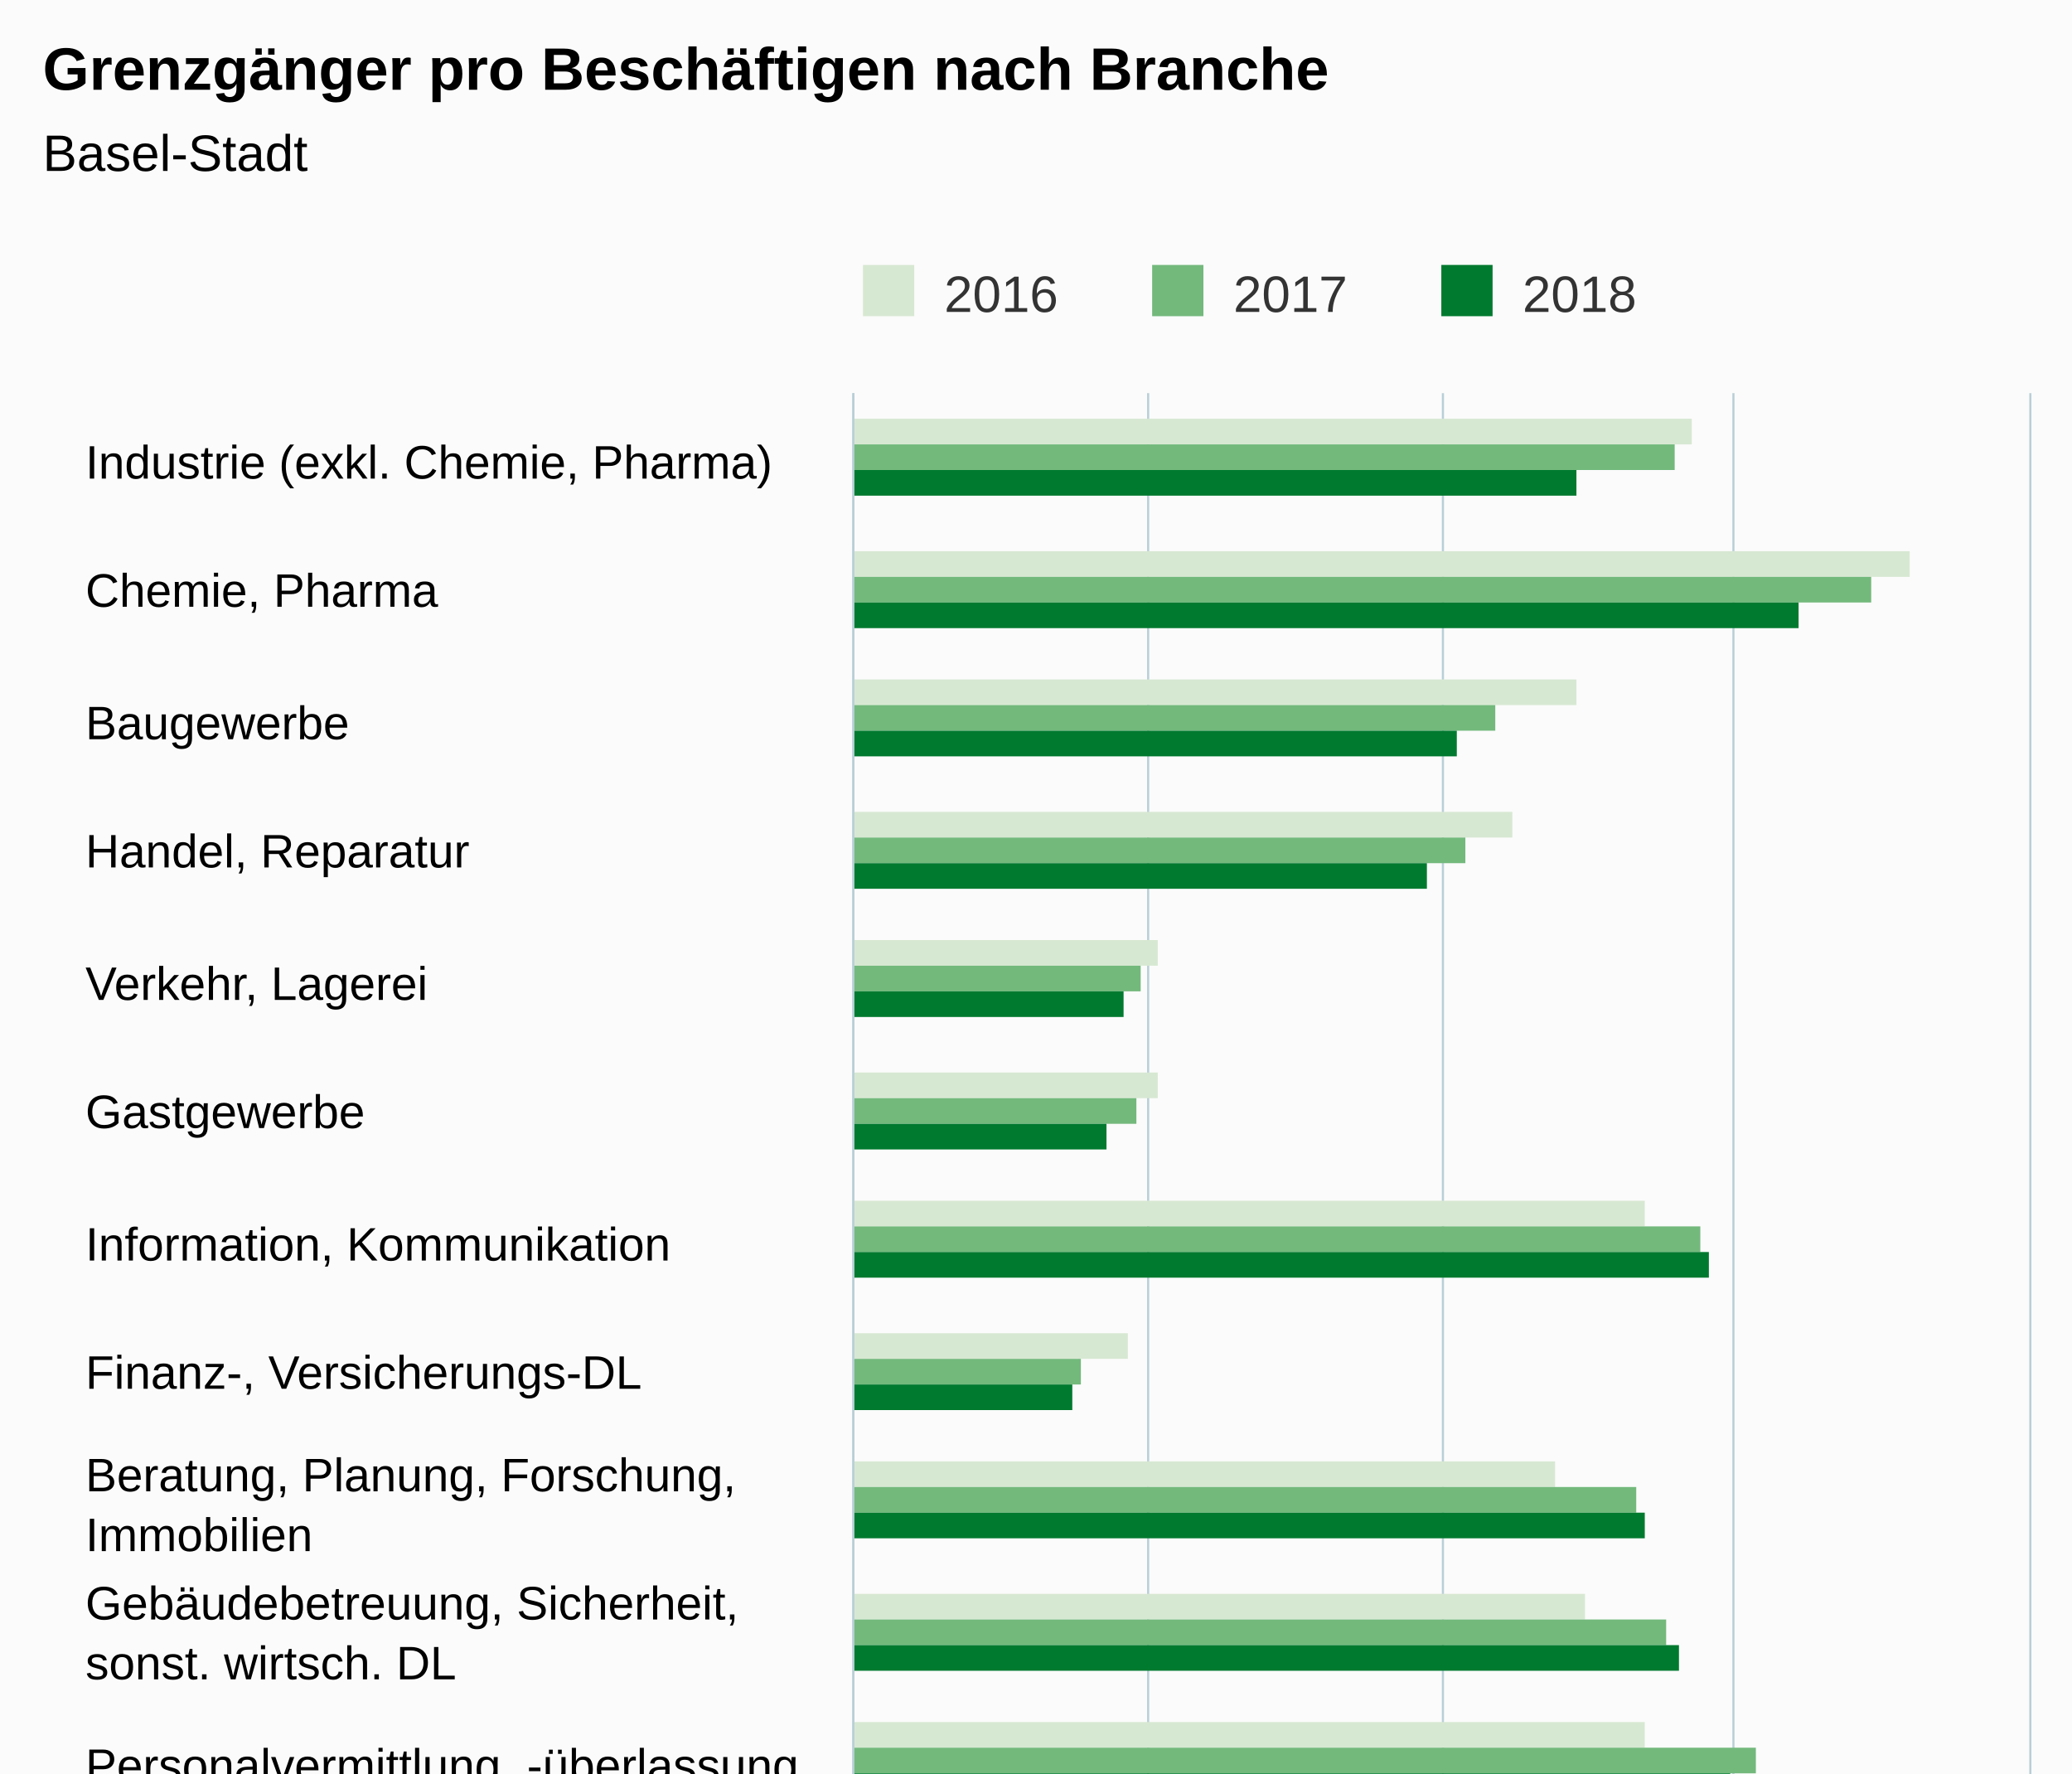
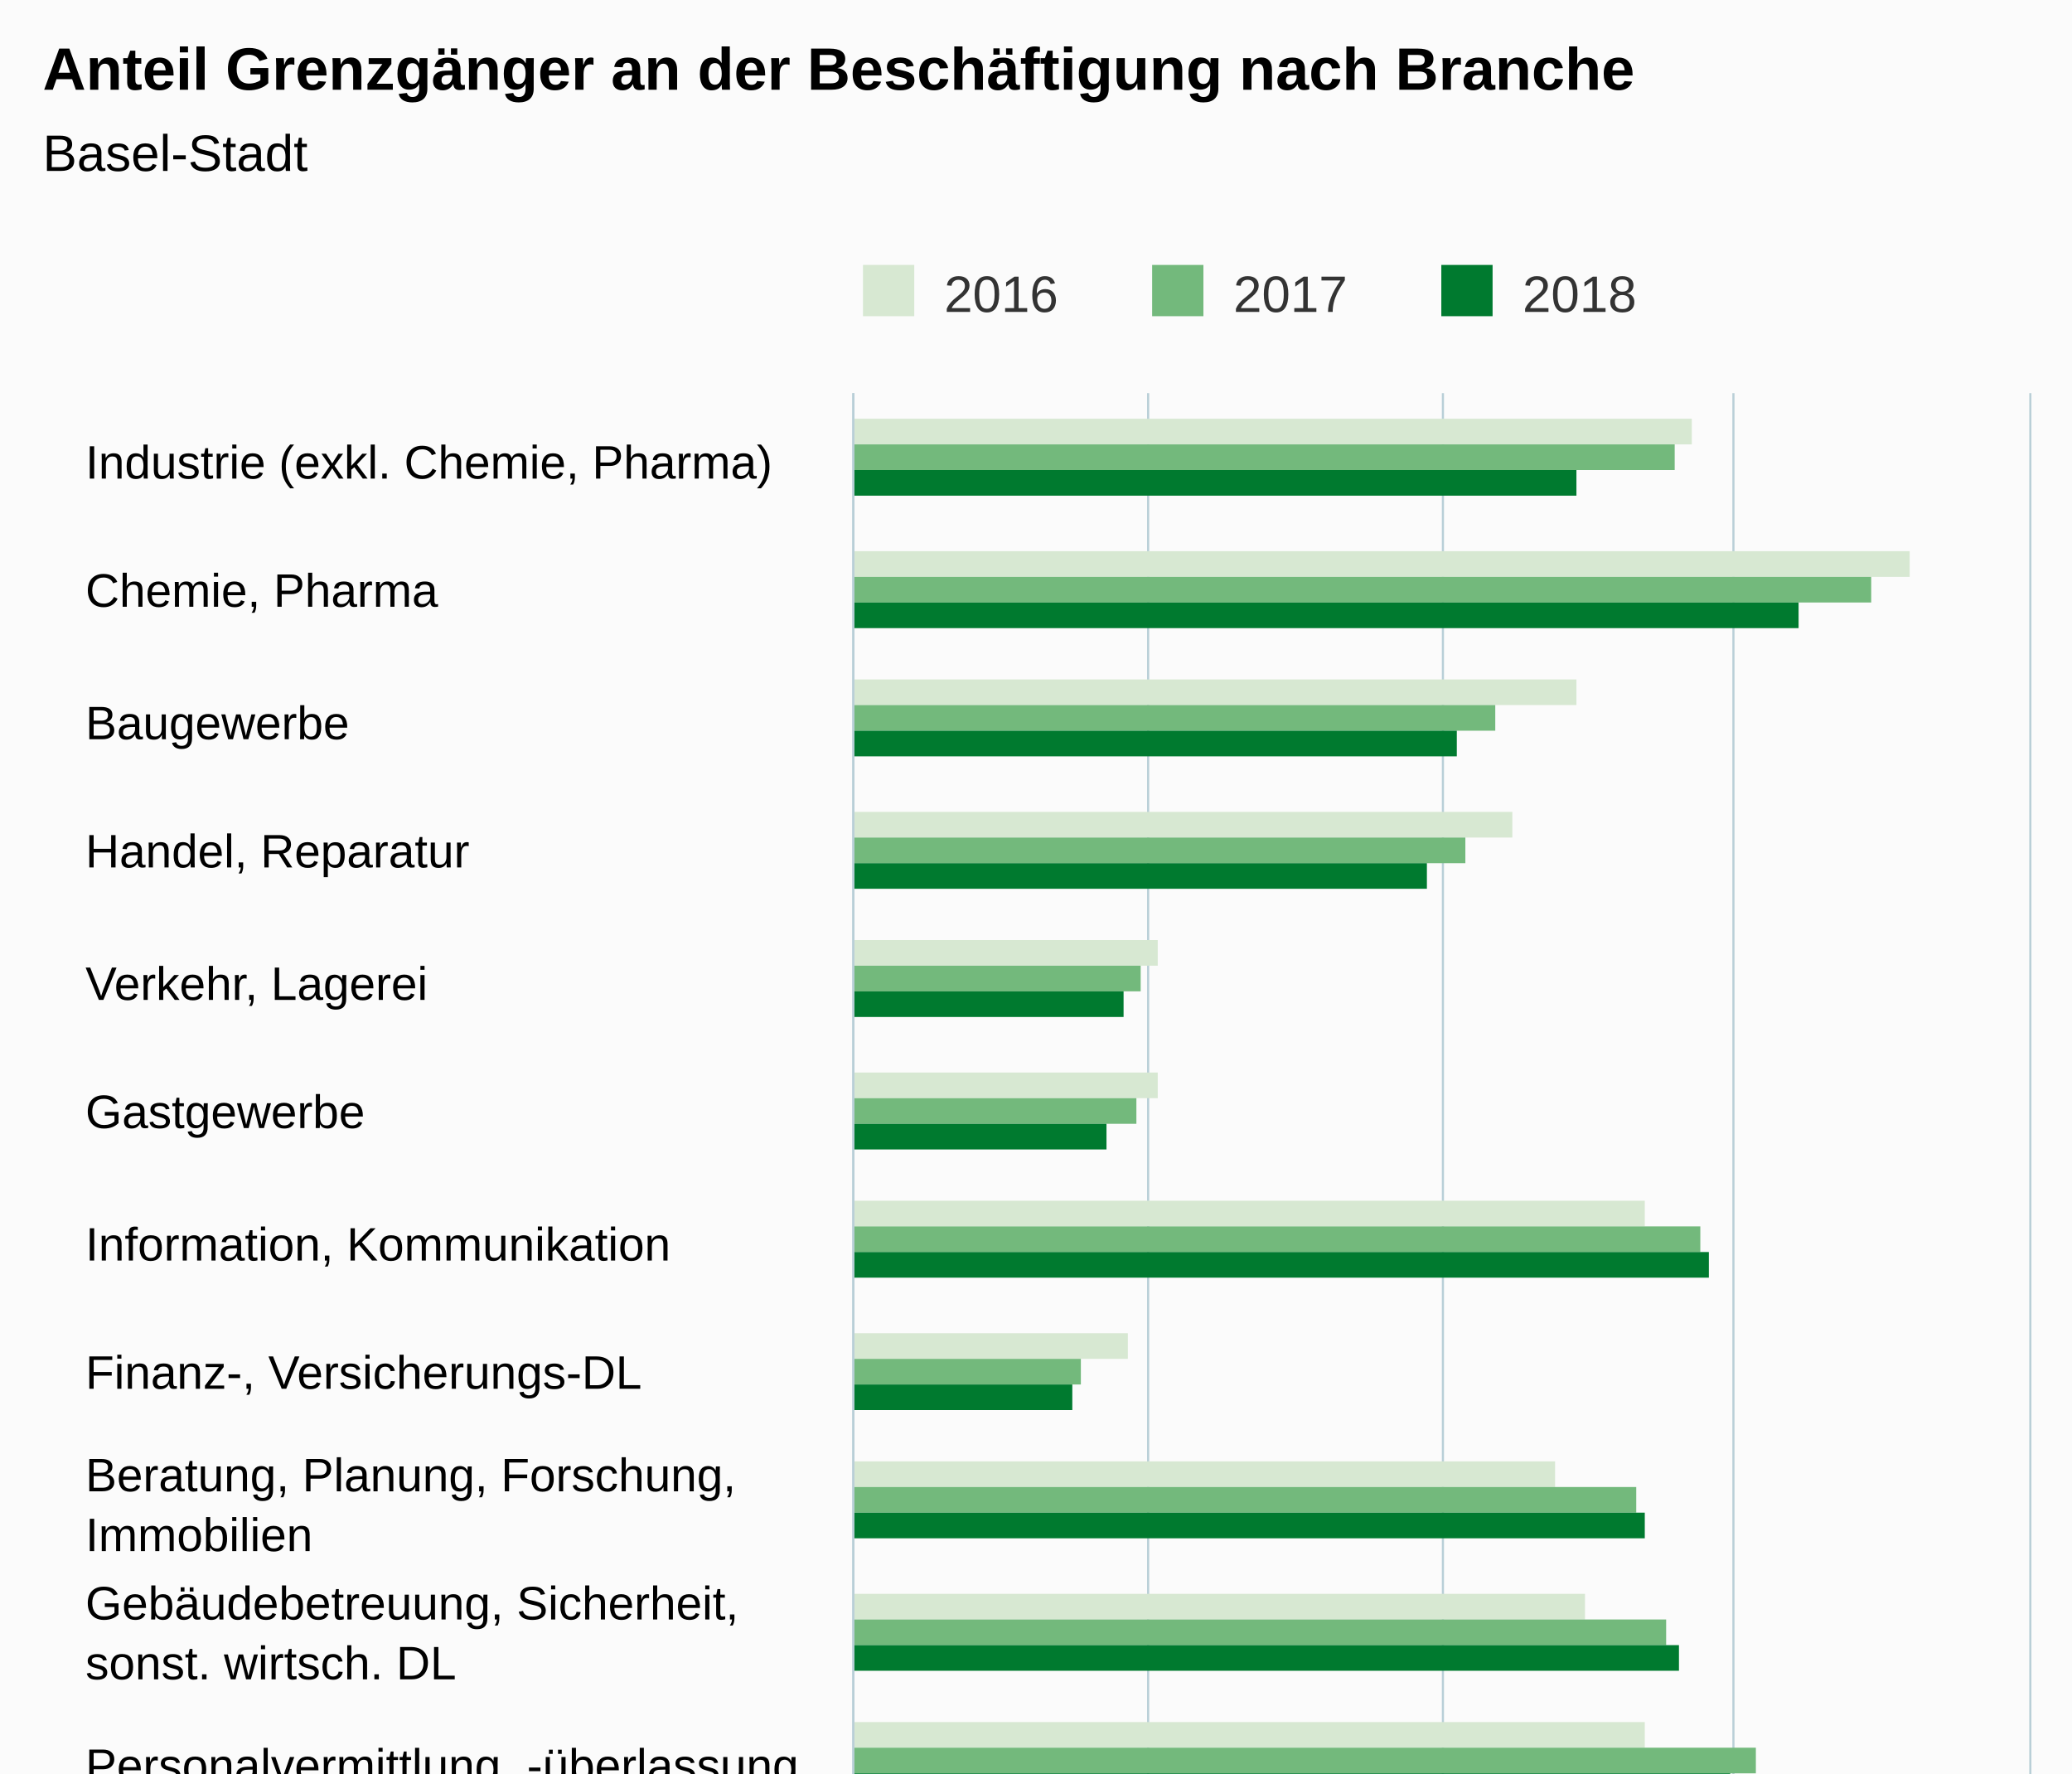
<svg xmlns="http://www.w3.org/2000/svg" version="1.1" class="highcharts-root" style="font-family:Arial;font-size:12px;" viewBox="0 0 485 415">
  <defs>
-     <clipPath id="highcharts-q8fw4ts-6">
+     <clipPath id="highcharts-uyt0i06-6">
      <rect x="0" y="0" width="488" height="275" fill="none" />
    </clipPath>
-     <clipPath id="highcharts-q8fw4ts-7">
+     <clipPath id="highcharts-uyt0i06-7">
      <rect x="0" y="0" width="488" height="275" fill="none" />
    </clipPath>
  </defs>
  <rect fill="#fbfbfb" class="highcharts-background" x="0" y="0" width="485" height="650" rx="0" ry="0" />
  <rect fill="none" class="highcharts-plot-background" x="200" y="92" width="275" height="488" />
  <g class="highcharts-pane-group" data-z-index="0" />
  <g class="highcharts-grid highcharts-xaxis-grid " data-z-index="1">
    <path fill="none" data-z-index="1" class="highcharts-grid-line" d="M 200 123.5 L 475 123.5" opacity="1" />
    <path fill="none" data-z-index="1" class="highcharts-grid-line" d="M 200 153.5 L 475 153.5" opacity="1" />
    <path fill="none" data-z-index="1" class="highcharts-grid-line" d="M 200 184.5 L 475 184.5" opacity="1" />
    <path fill="none" data-z-index="1" class="highcharts-grid-line" d="M 200 214.5 L 475 214.5" opacity="1" />
    <path fill="none" data-z-index="1" class="highcharts-grid-line" d="M 200 245.5 L 475 245.5" opacity="1" />
    <path fill="none" data-z-index="1" class="highcharts-grid-line" d="M 200 275.5 L 475 275.5" opacity="1" />
    <path fill="none" data-z-index="1" class="highcharts-grid-line" d="M 200 306.5 L 475 306.5" opacity="1" />
    <path fill="none" data-z-index="1" class="highcharts-grid-line" d="M 200 336.5 L 475 336.5" opacity="1" />
    <path fill="none" data-z-index="1" class="highcharts-grid-line" d="M 200 367.5 L 475 367.5" opacity="1" />
    <path fill="none" data-z-index="1" class="highcharts-grid-line" d="M 200 397.5 L 475 397.5" opacity="1" />
    <path fill="none" data-z-index="1" class="highcharts-grid-line" d="M 200 428.5 L 475 428.5" opacity="1" />
    <path fill="none" data-z-index="1" class="highcharts-grid-line" d="M 200 458.5 L 475 458.5" opacity="1" />
    <path fill="none" data-z-index="1" class="highcharts-grid-line" d="M 200 489.5 L 475 489.5" opacity="1" />
    <path fill="none" data-z-index="1" class="highcharts-grid-line" d="M 200 519.5 L 475 519.5" opacity="1" />
    <path fill="none" data-z-index="1" class="highcharts-grid-line" d="M 200 550.5 L 475 550.5" opacity="1" />
    <path fill="none" data-z-index="1" class="highcharts-grid-line" d="M 200 580.5 L 475 580.5" opacity="1" />
    <path fill="none" data-z-index="1" class="highcharts-grid-line" d="M 200 92.5 L 475 92.5" opacity="1" />
  </g>
  <g class="highcharts-grid highcharts-yaxis-grid " data-z-index="1">
    <path fill="none" stroke="#B9CFD7" stroke-width="0.5" data-z-index="1" class="highcharts-grid-line" d="M 199.75 92 L 199.75 580" opacity="1" />
    <path fill="none" stroke="#B9CFD7" stroke-width="0.5" data-z-index="1" class="highcharts-grid-line" d="M 268.75 92 L 268.75 580" opacity="1" />
    <path fill="none" stroke="#B9CFD7" stroke-width="0.5" data-z-index="1" class="highcharts-grid-line" d="M 337.75 92 L 337.75 580" opacity="1" />
    <path fill="none" stroke="#B9CFD7" stroke-width="0.5" data-z-index="1" class="highcharts-grid-line" d="M 405.75 92 L 405.75 580" opacity="1" />
    <path fill="none" stroke="#B9CFD7" stroke-width="0.5" data-z-index="1" class="highcharts-grid-line" d="M 475.25 92 L 475.25 580" opacity="1" />
  </g>
  <rect fill="none" class="highcharts-plot-border" data-z-index="1" x="200" y="92" width="275" height="488" />
  <g class="highcharts-axis highcharts-xaxis " data-z-index="2">
    <path fill="none" class="highcharts-axis-line" stroke="#B9CFD7" stroke-width="0.5" data-z-index="7" d="M 199.75 92 L 199.75 580" />
  </g>
  <g class="highcharts-axis highcharts-yaxis " data-z-index="2">
    <path fill="none" class="highcharts-axis-line" data-z-index="7" d="M 200 580 L 475 580" />
  </g>
  <g class="highcharts-series-group" data-z-index="3">
-     <g data-z-index="0.1" class="highcharts-series highcharts-series-0 highcharts-column-series " transform="translate(475,580) rotate(90) scale(-1,1) scale(1 1)" clip-path="url(#highcharts-q8fw4ts-7)">
+     <g data-z-index="0.1" class="highcharts-series highcharts-series-0 highcharts-column-series " transform="translate(475,580) rotate(90) scale(-1,1) scale(1 1)" clip-path="url(#highcharts-uyt0i06-7)">
      <rect x="476" y="79" width="6" height="197" fill="#D7E8D2" class="highcharts-point" />
      <rect x="445" y="28" width="6" height="248" fill="#D7E8D2" class="highcharts-point" />
      <rect x="415" y="106" width="6" height="170" fill="#D7E8D2" class="highcharts-point" />
      <rect x="384" y="121" width="6" height="155" fill="#D7E8D2" class="highcharts-point" />
      <rect x="354" y="204" width="6" height="72" fill="#D7E8D2" class="highcharts-point" />
      <rect x="323" y="204" width="6" height="72" fill="#D7E8D2" class="highcharts-point" />
      <rect x="293" y="90" width="6" height="186" fill="#D7E8D2" class="highcharts-point" />
      <rect x="262" y="211" width="6" height="65" fill="#D7E8D2" class="highcharts-point" />
      <rect x="232" y="111" width="6" height="165" fill="#D7E8D2" class="highcharts-point" />
      <rect x="201" y="104" width="6" height="172" fill="#D7E8D2" class="highcharts-point" />
      <rect x="171" y="90" width="6" height="186" fill="#D7E8D2" class="highcharts-point" />
      <rect x="140" y="217" width="6" height="59" fill="#D7E8D2" class="highcharts-point" />
      <rect x="110" y="235" width="6" height="41" fill="#D7E8D2" class="highcharts-point" />
      <rect x="79" y="198" width="6" height="78" fill="#D7E8D2" class="highcharts-point" />
      <rect x="49" y="225" width="6" height="51" fill="#D7E8D2" class="highcharts-point" />
      <rect x="18" y="147" width="6" height="129" fill="#D7E8D2" class="highcharts-point" />
    </g>
    <g data-z-index="0.1" class="highcharts-markers highcharts-series-0 highcharts-column-series " transform="translate(475,580) rotate(90) scale(-1,1) scale(1 1)" clip-path="none" />
-     <g data-z-index="0.1" class="highcharts-series highcharts-series-1 highcharts-column-series " transform="translate(475,580) rotate(90) scale(-1,1) scale(1 1)" clip-path="url(#highcharts-q8fw4ts-7)">
+     <g data-z-index="0.1" class="highcharts-series highcharts-series-1 highcharts-column-series " transform="translate(475,580) rotate(90) scale(-1,1) scale(1 1)" clip-path="url(#highcharts-uyt0i06-7)">
      <rect x="470" y="83" width="6" height="193" fill="#73B97C" class="highcharts-point" />
      <rect x="439" y="37" width="6" height="239" fill="#73B97C" class="highcharts-point" />
      <rect x="409" y="125" width="6" height="151" fill="#73B97C" class="highcharts-point" />
      <rect x="378" y="132" width="6" height="144" fill="#73B97C" class="highcharts-point" />
      <rect x="348" y="208" width="6" height="68" fill="#73B97C" class="highcharts-point" />
      <rect x="317" y="209" width="6" height="67" fill="#73B97C" class="highcharts-point" />
      <rect x="287" y="77" width="6" height="199" fill="#73B97C" class="highcharts-point" />
      <rect x="256" y="222" width="6" height="54" fill="#73B97C" class="highcharts-point" />
      <rect x="226" y="92" width="6" height="184" fill="#73B97C" class="highcharts-point" />
      <rect x="195" y="85" width="6" height="191" fill="#73B97C" class="highcharts-point" />
      <rect x="165" y="64" width="6" height="212" fill="#73B97C" class="highcharts-point" />
      <rect x="134" y="216" width="6" height="60" fill="#73B97C" class="highcharts-point" />
      <rect x="104" y="241" width="6" height="35" fill="#73B97C" class="highcharts-point" />
      <rect x="73" y="196" width="6" height="80" fill="#73B97C" class="highcharts-point" />
      <rect x="43" y="225" width="6" height="51" fill="#73B97C" class="highcharts-point" />
      <rect x="12" y="147" width="6" height="129" fill="#73B97C" class="highcharts-point" />
    </g>
    <g data-z-index="0.1" class="highcharts-markers highcharts-series-1 highcharts-column-series " transform="translate(475,580) rotate(90) scale(-1,1) scale(1 1)" clip-path="none" />
-     <g data-z-index="0.1" class="highcharts-series highcharts-series-2 highcharts-column-series " transform="translate(475,580) rotate(90) scale(-1,1) scale(1 1)" clip-path="url(#highcharts-q8fw4ts-7)">
+     <g data-z-index="0.1" class="highcharts-series highcharts-series-2 highcharts-column-series " transform="translate(475,580) rotate(90) scale(-1,1) scale(1 1)" clip-path="url(#highcharts-uyt0i06-7)">
      <rect x="464" y="106" width="6" height="170" fill="#007A2F" class="highcharts-point" />
      <rect x="433" y="54" width="6" height="222" fill="#007A2F" class="highcharts-point" />
      <rect x="403" y="134" width="6" height="142" fill="#007A2F" class="highcharts-point" />
      <rect x="372" y="141" width="6" height="135" fill="#007A2F" class="highcharts-point" />
      <rect x="342" y="212" width="6" height="64" fill="#007A2F" class="highcharts-point" />
      <rect x="311" y="216" width="6" height="60" fill="#007A2F" class="highcharts-point" />
      <rect x="281" y="75" width="6" height="201" fill="#007A2F" class="highcharts-point" />
      <rect x="250" y="224" width="6" height="52" fill="#007A2F" class="highcharts-point" />
      <rect x="220" y="90" width="6" height="186" fill="#007A2F" class="highcharts-point" />
      <rect x="189" y="82" width="6" height="194" fill="#007A2F" class="highcharts-point" />
      <rect x="159" y="70" width="6" height="206" fill="#007A2F" class="highcharts-point" />
      <rect x="128" y="217" width="6" height="59" fill="#007A2F" class="highcharts-point" />
      <rect x="98" y="244" width="6" height="32" fill="#007A2F" class="highcharts-point" />
      <rect x="67" y="197" width="6" height="79" fill="#007A2F" class="highcharts-point" />
      <rect x="37" y="227" width="6" height="49" fill="#007A2F" class="highcharts-point" />
      <rect x="6" y="152" width="6" height="124" fill="#007A2F" class="highcharts-point" />
    </g>
    <g data-z-index="0.1" class="highcharts-markers highcharts-series-2 highcharts-column-series " transform="translate(475,580) rotate(90) scale(-1,1) scale(1 1)" clip-path="none" />
  </g>
  <text x="10" text-anchor="start" class="highcharts-title" data-z-index="4" style="color:#000000;font-size:14px;font-weight:bold;fill:#000000;" y="21">
-     <tspan>Grenzgänger pro Beschäftigen nach Branche</tspan>
+     <tspan>Anteil Grenzgänger an der Beschäftigung nach Branche</tspan>
  </text>
  <text x="10" text-anchor="start" class="highcharts-subtitle" data-z-index="4" style="color:#000000;font-size:12px;font-weight:normal;font-family:Arial;fill:#000000;" y="40">
    <tspan>Basel-Stadt</tspan>
  </text>
  <g class="highcharts-legend" data-z-index="7" transform="translate(192,55)">
    <rect fill="none" class="highcharts-legend-box" rx="0" ry="0" x="0" y="0" width="199" height="25" visibility="visible" />
    <g data-z-index="1">
      <g>
        <g class="highcharts-legend-item highcharts-column-series highcharts-color-undefined highcharts-series-0" data-z-index="1" transform="translate(8,3)">
          <text x="21" style="color:#333333;font-size:12px;font-weight:normal;cursor:pointer;fill:#333333;" text-anchor="start" data-z-index="2" y="15">
            <tspan>2016</tspan>
          </text>
          <rect x="2" y="4" width="12" height="12" fill="#D7E8D2" class="highcharts-point" data-z-index="3" />
        </g>
        <g class="highcharts-legend-item highcharts-column-series highcharts-color-undefined highcharts-series-1" data-z-index="1" transform="translate(75.6875,3)">
          <text x="21" y="15" style="color:#333333;font-size:12px;font-weight:normal;cursor:pointer;fill:#333333;" text-anchor="start" data-z-index="2">
            <tspan>2017</tspan>
          </text>
          <rect x="2" y="4" width="12" height="12" fill="#73B97C" class="highcharts-point" data-z-index="3" />
        </g>
        <g class="highcharts-legend-item highcharts-column-series highcharts-color-undefined highcharts-series-2" data-z-index="1" transform="translate(143.375,3)">
          <text x="21" y="15" style="color:#333333;font-size:12px;font-weight:normal;cursor:pointer;fill:#333333;" text-anchor="start" data-z-index="2">
            <tspan>2018</tspan>
          </text>
          <rect x="2" y="4" width="12" height="12" fill="#007A2F" class="highcharts-point" data-z-index="3" />
        </g>
      </g>
    </g>
  </g>
  <g class="highcharts-axis-labels highcharts-xaxis-labels " data-z-index="7">
    <text x="20" style="color:#000000;cursor:default;font-size:11px;fill:#000000;" text-anchor="start" transform="translate(0,0)" y="112" opacity="1">
      <tspan>Industrie (exkl. Chemie, Pharma)</tspan>
    </text>
    <text x="20" style="color:#000000;cursor:default;font-size:11px;fill:#000000;" text-anchor="start" transform="translate(0,0)" y="142" opacity="1">
      <tspan>Chemie, Pharma</tspan>
    </text>
    <text x="20" style="color:#000000;cursor:default;font-size:11px;fill:#000000;" text-anchor="start" transform="translate(0,0)" y="173" opacity="1">Baugewerbe</text>
    <text x="20" style="color:#000000;cursor:default;font-size:11px;fill:#000000;" text-anchor="start" transform="translate(0,0)" y="203" opacity="1">
      <tspan>Handel, Reparatur</tspan>
    </text>
    <text x="20" style="color:#000000;cursor:default;font-size:11px;fill:#000000;" text-anchor="start" transform="translate(0,0)" y="234" opacity="1">
      <tspan>Verkehr, Lagerei</tspan>
    </text>
    <text x="20" style="color:#000000;cursor:default;font-size:11px;fill:#000000;" text-anchor="start" transform="translate(0,0)" y="264" opacity="1">Gastgewerbe</text>
    <text x="20" style="color:#000000;cursor:default;font-size:11px;fill:#000000;" text-anchor="start" transform="translate(0,0)" y="295" opacity="1">
      <tspan>Information, Kommunikation</tspan>
    </text>
    <text x="20" style="color:#000000;cursor:default;font-size:11px;fill:#000000;" text-anchor="start" transform="translate(0,0)" y="325" opacity="1">
      <tspan>Finanz-, Versicherungs-DL</tspan>
    </text>
    <text x="20" style="color:#000000;cursor:default;font-size:11px;fill:#000000;" text-anchor="start" transform="translate(0,0)" y="349" opacity="1">
      <tspan>Beratung, Planung, Forschung,</tspan>
      <tspan dy="14" x="20">Immobilien</tspan>
    </text>
    <text x="20" style="color:#000000;cursor:default;font-size:11px;fill:#000000;" text-anchor="start" transform="translate(0,0)" y="379" opacity="1">
      <tspan>Gebäudebetreuung, Sicherheit,</tspan>
      <tspan dy="14" x="20">sonst. wirtsch. DL</tspan>
    </text>
    <text x="20" style="color:#000000;cursor:default;font-size:11px;fill:#000000;" text-anchor="start" transform="translate(0,0)" y="417" opacity="1">
      <tspan>Personalvermittlung, -überlassung</tspan>
    </text>
    <text x="20" style="color:#000000;cursor:default;font-size:11px;fill:#000000;" text-anchor="start" transform="translate(0,0)" y="440" opacity="1">
      <tspan>Öffentliche Verwaltung,</tspan>
      <tspan dy="14" x="20">Sozialversicherungen</tspan>
    </text>
    <text x="20" style="color:#000000;cursor:default;font-size:11px;fill:#000000;" text-anchor="start" transform="translate(0,0)" y="478" opacity="1">
      <tspan>Erziehung, Unterricht</tspan>
    </text>
    <text x="20" style="color:#000000;cursor:default;font-size:11px;fill:#000000;" text-anchor="start" transform="translate(0,0)" y="508" opacity="1">
      <tspan>Gesundheits-, Sozialwesen</tspan>
    </text>
    <text x="20" style="color:#000000;cursor:default;font-size:11px;fill:#000000;" text-anchor="start" transform="translate(0,0)" y="539" opacity="1">
      <tspan>Kultur, Unterhaltung, pers. DL</tspan>
    </text>
    <text x="20" style="color:#000000;cursor:default;font-size:11px;fill:#000000;" text-anchor="start" transform="translate(0,0)" y="569" opacity="1">Total</text>
  </g>
  <g class="highcharts-axis-labels highcharts-yaxis-labels " data-z-index="7">
    <text x="200" style="color:#000000;cursor:default;font-size:11px;fill:#000000;" text-anchor="middle" transform="translate(0,0)" y="599" opacity="1">0%</text>
    <text x="268.75" style="color:#000000;cursor:default;font-size:11px;fill:#000000;" text-anchor="middle" transform="translate(0,0)" y="599" opacity="1">10%</text>
    <text x="337.5" style="color:#000000;cursor:default;font-size:11px;fill:#000000;" text-anchor="middle" transform="translate(0,0)" y="599" opacity="1">20%</text>
    <text x="406.25" style="color:#000000;cursor:default;font-size:11px;fill:#000000;" text-anchor="middle" transform="translate(0,0)" y="599" opacity="1">30%</text>
    <text x="464.008" style="color:#000000;cursor:default;font-size:11px;fill:#000000;" text-anchor="middle" transform="translate(0,0)" y="599" opacity="1">40%</text>
  </g>
  <text x="10" class="highcharts-credits" text-anchor="start" data-z-index="8" style="cursor:default;color:#000000;font-size:10px;fill:#000000;" y="625">
    <tspan>Quelle: Bundesamt für Statistik (BFS), Statistik der Unternehmensstruktur (STATENT);</tspan>
    <tspan x="10" dy="13">Bundesamt für Statistik (BFS), Grenzgängerstatistik (GGS).</tspan>
  </text>
</svg>
